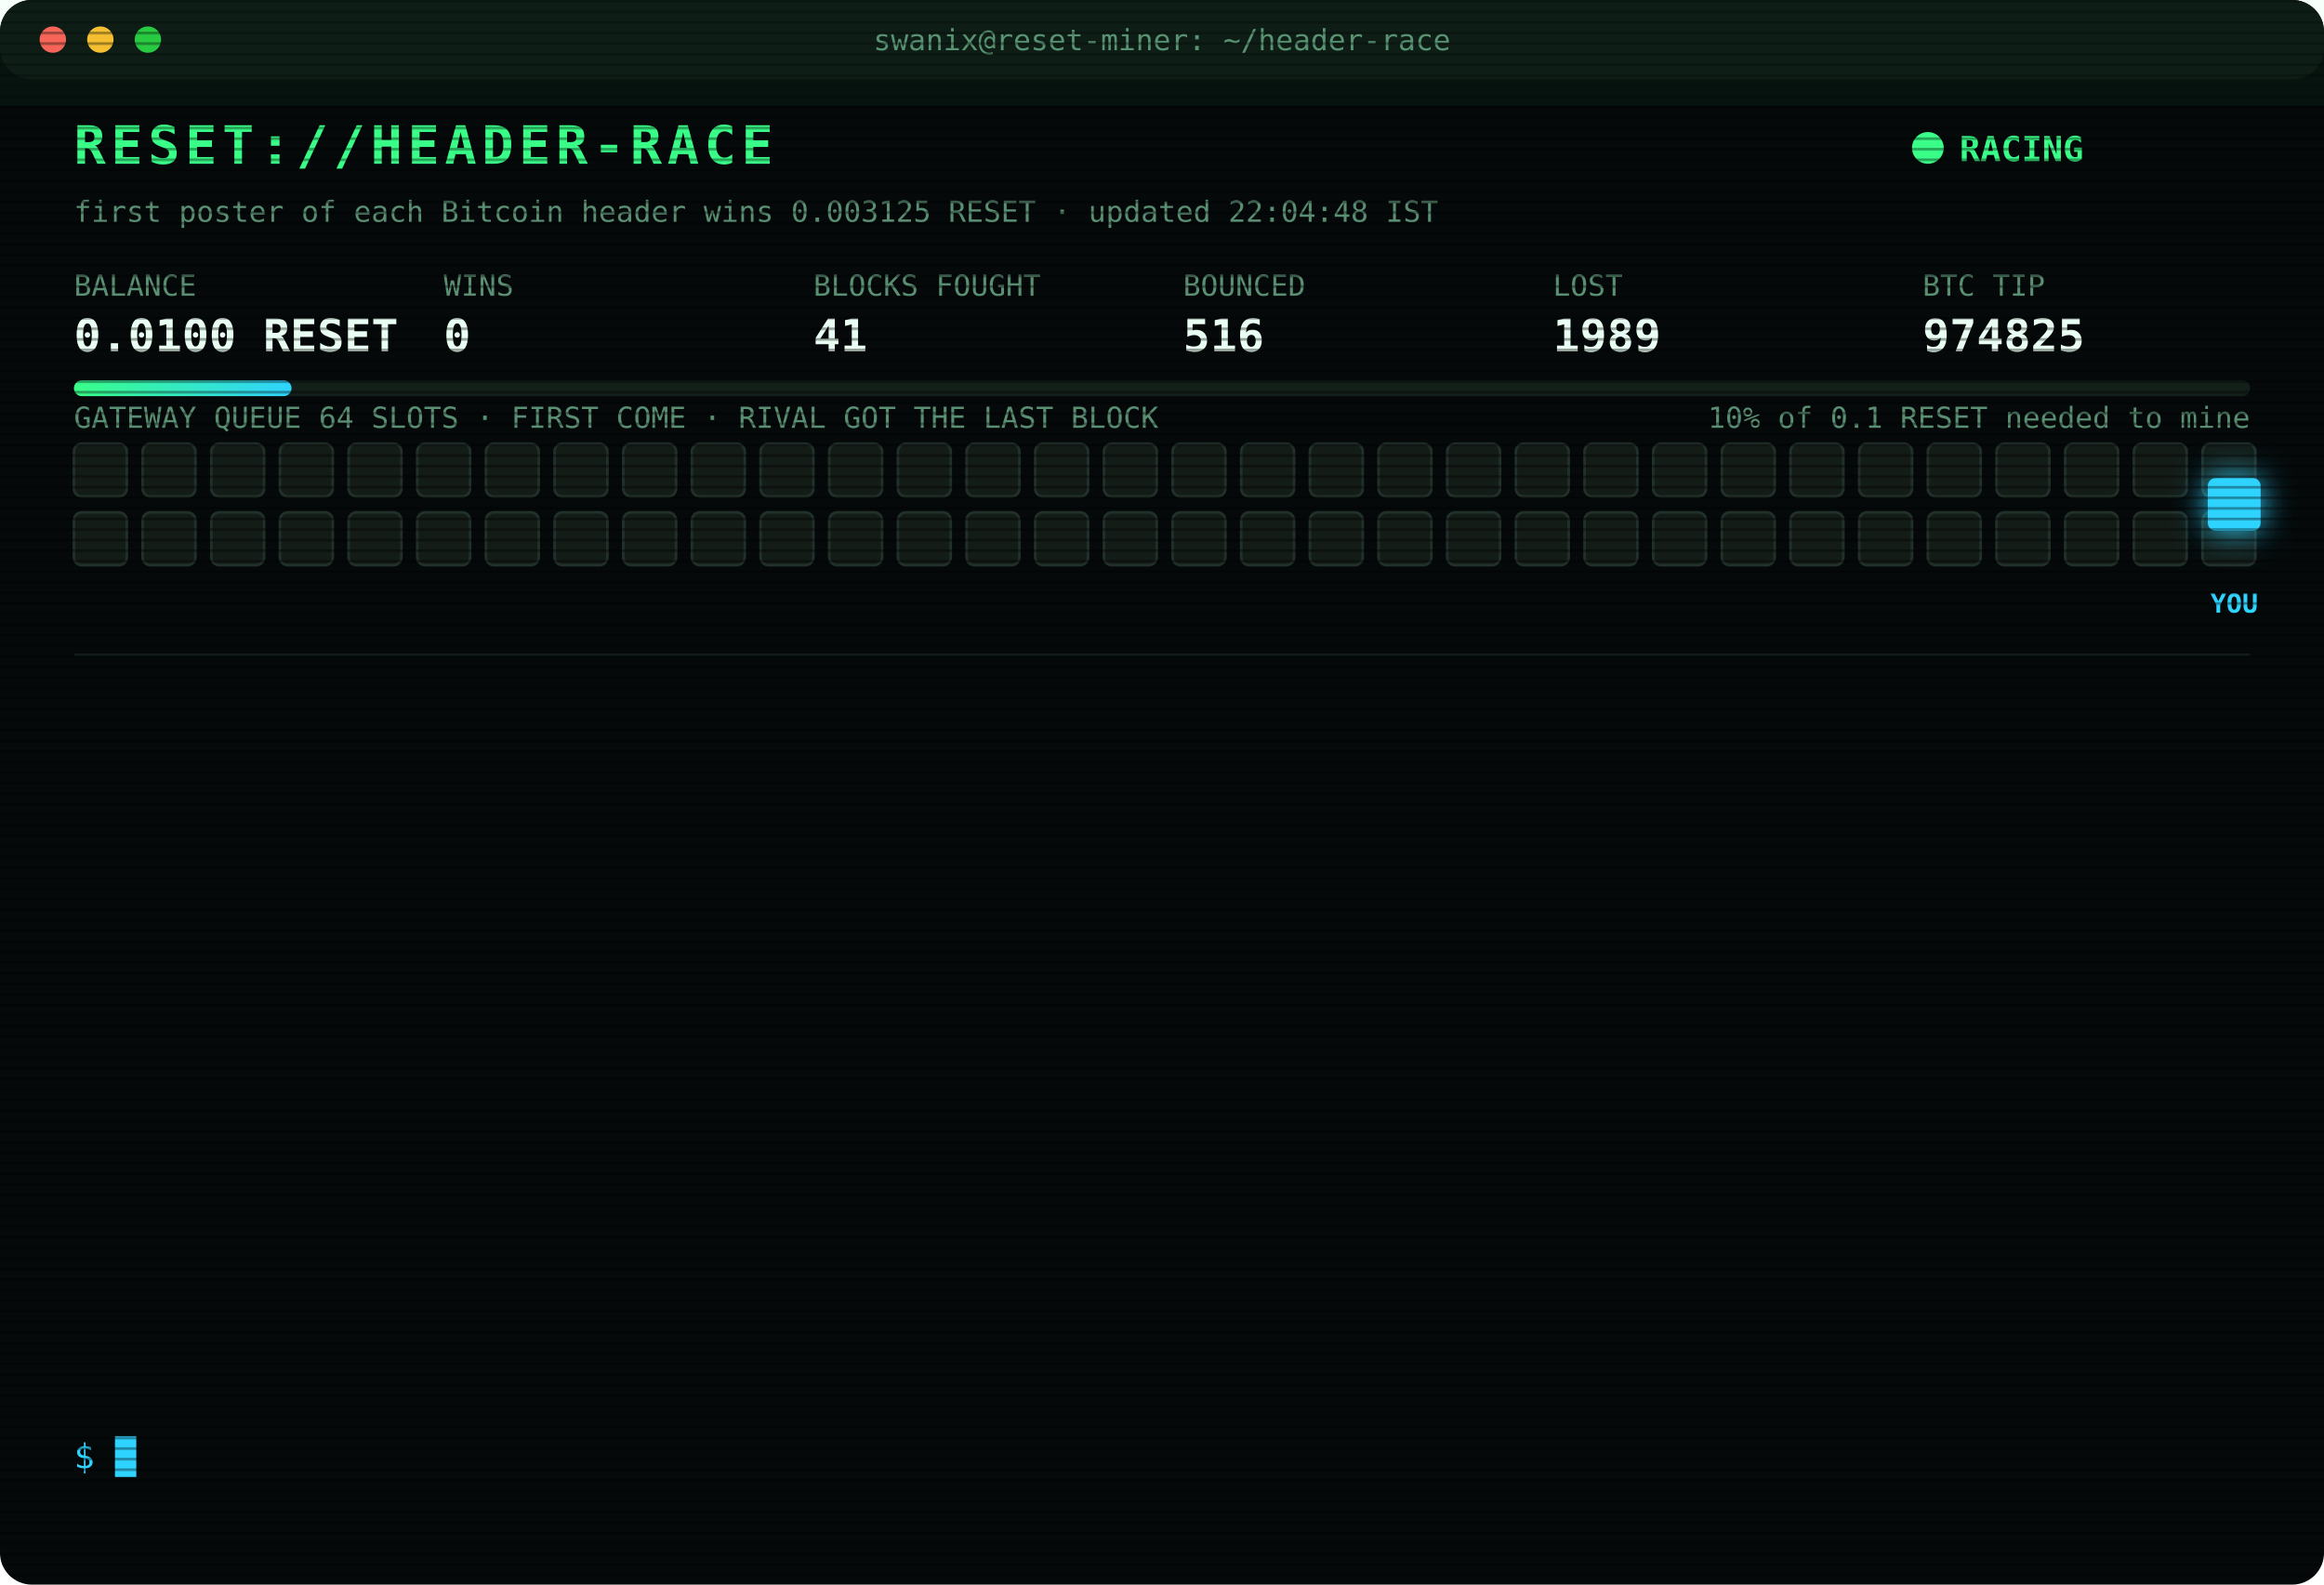
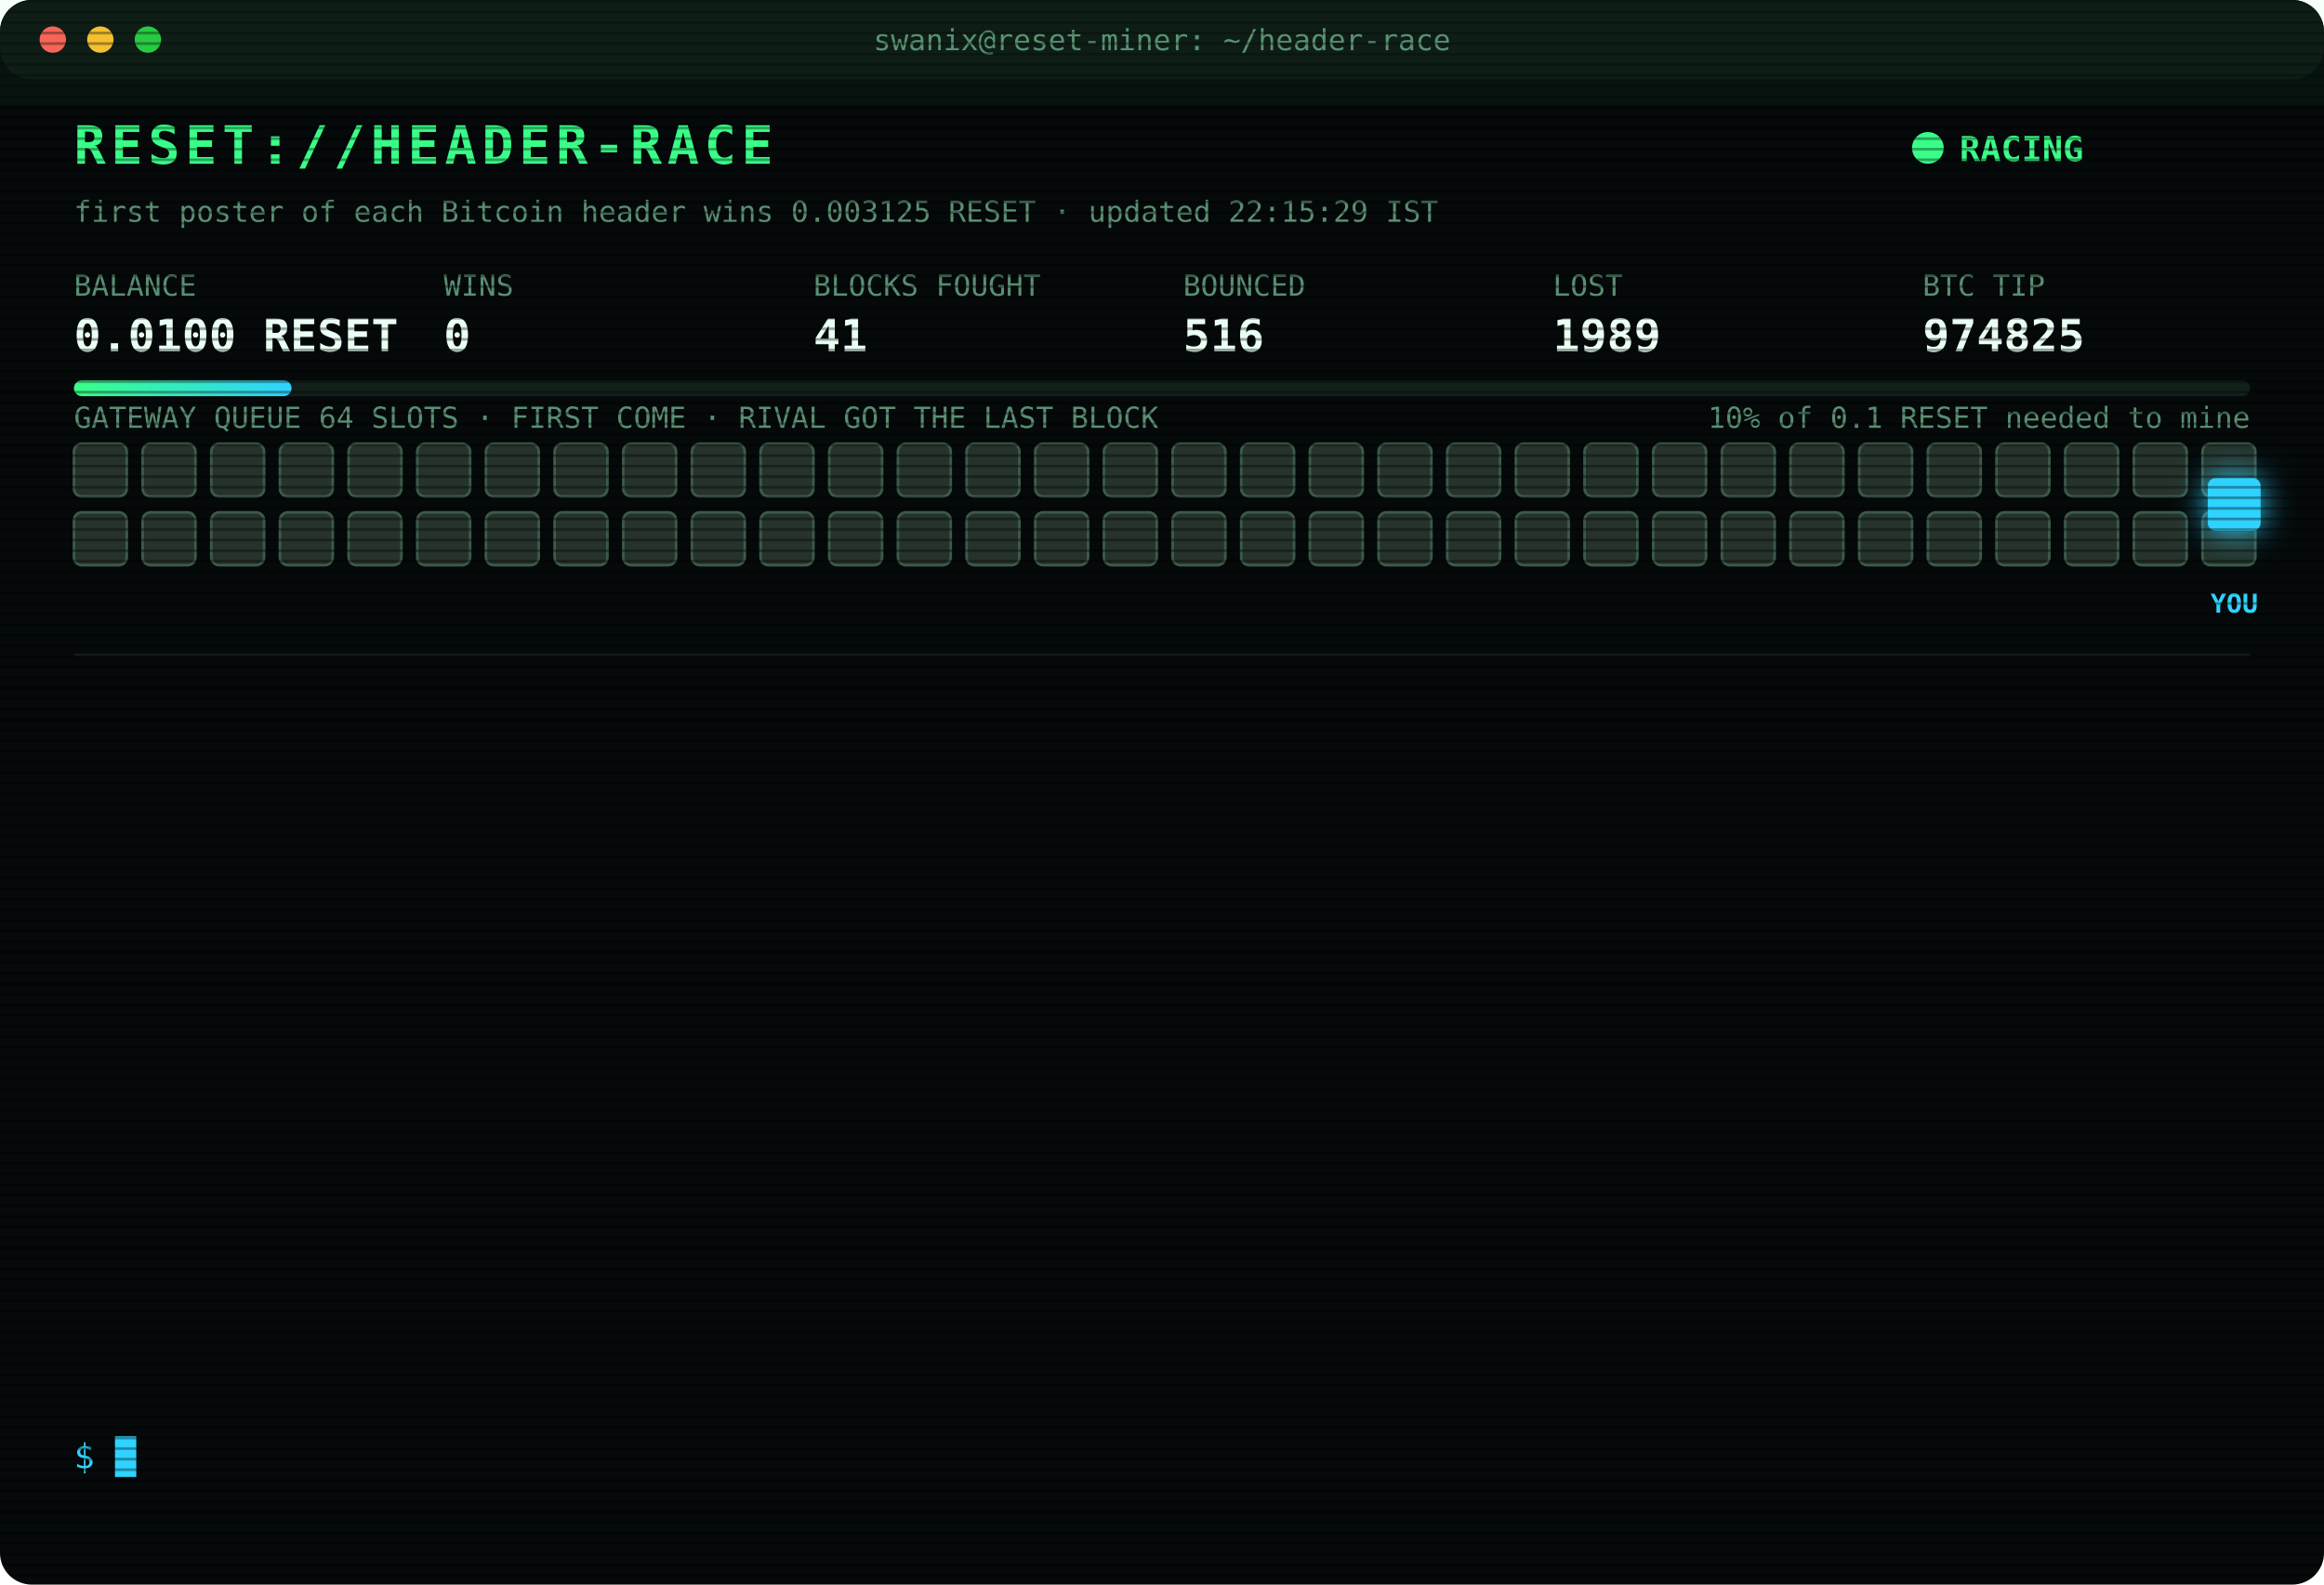
<svg xmlns="http://www.w3.org/2000/svg" width="880" height="600" viewBox="0 0 880 600" font-family="ui-monospace,SFMono-Regular,Menlo,Consolas,monospace">
  <style>
text{font-size:13px;fill:#7CFFB2}
.title{font-size:20px;font-weight:700;fill:#39FF88;letter-spacing:2px;animation:glitch 3s infinite steps(1)}
.sub{fill:#2fd3ff}.k{fill:#5a8f73;font-size:11px}.v{font-size:17px;font-weight:700;fill:#eafff3}
.ts{fill:#3f6b56}.boot{fill:#2fd3ff}.dim{fill:#5a8f73}.bad{fill:#ff4d6d}.warn{fill:#ffd23f}.mag{fill:#ff5cf0}.win{fill:#39FF88;font-weight:700}
.tag{font-size:10px;fill:#2fd3ff;font-weight:700}
.rival{fill:#26332c;stroke:#3c5a49;animation:jam 1.2s infinite alternate}
.idle{fill:#141c18;stroke:#22302a;animation:breathe 4s infinite}
.me{fill:#2fd3ff;filter:drop-shadow(0 0 6px #2fd3ff)}
.hover{animation:nudge 1.1s infinite ease-in-out}.bounce{animation:kick 1.4s infinite}
.ln{opacity:0;animation:in .4s forwards}
.cur{animation:blink 1s infinite steps(1)}
.scan{animation:scan 6s infinite linear}
.led{animation:blink 1.4s infinite}
@keyframes in{from{opacity:0;transform:translateX(-6px)}to{opacity:1;transform:none}}
@keyframes blink{50%{opacity:0}}
@keyframes jam{to{fill:#33463b}}
@keyframes breathe{50%{opacity:.4}}
@keyframes nudge{50%{transform:translateX(-10px)}}
@keyframes kick{0%,100%{transform:none}30%{transform:translateX(-14px)}55%{transform:translateX(10px) translateY(-6px)}}
@keyframes glitch{0%,92%{transform:none}93%{transform:translateX(2px);fill:#ff4d6d}95%{transform:translateX(-2px);fill:#2fd3ff}97%{transform:none}}
@keyframes scan{from{transform:translateY(-40px)}to{transform:translateY(600px)}}
</style>
  <defs>
    <pattern id="sl" width="4" height="4" patternUnits="userSpaceOnUse">
      <rect width="4" height="1" fill="#000" opacity=".35" />
    </pattern>
    <linearGradient id="bar">
      <stop offset="0" stop-color="#39FF88" />
      <stop offset="1" stop-color="#2fd3ff" />
    </linearGradient>
  </defs>
  <rect width="880" height="600" rx="12" fill="#05090a" />
  <rect width="880" height="30" rx="12" fill="#0d1512" />
  <circle cx="20" cy="15" r="5" fill="#ff5f57" />
  <circle cx="38" cy="15" r="5" fill="#febc2e" />
  <circle cx="56" cy="15" r="5" fill="#28c840" />
  <text x="440" y="19" text-anchor="middle" class="k">swanix@reset-miner: ~/header-race</text>
  <text x="28" y="62" class="title">RESET://HEADER-RACE</text>
  <circle class="led" cx="730" cy="56" r="6" fill="#39FF88" />
  <text x="742" y="61" class="win">RACING</text>
-   <text x="28" y="84" class="k">first poster of each Bitcoin header wins 0.003125 RESET · updated 22:04:48 IST</text>
+   <text x="28" y="84" class="k">first poster of each Bitcoin header wins 0.003125 RESET · updated 22:15:29 IST</text>
  <text x="28" y="112" class="k">BALANCE</text>
  <text x="28" y="133" class="v">0.0100 RESET</text>
  <text x="168" y="112" class="k">WINS</text>
  <text x="168" y="133" class="v">0</text>
  <text x="308" y="112" class="k">BLOCKS FOUGHT</text>
  <text x="308" y="133" class="v">41</text>
  <text x="448" y="112" class="k">BOUNCED</text>
  <text x="448" y="133" class="v">516</text>
  <text x="588" y="112" class="k">LOST</text>
  <text x="588" y="133" class="v">1989</text>
  <text x="728" y="112" class="k">BTC TIP</text>
  <text x="728" y="133" class="v">974825</text>
  <rect x="28" y="144" width="824" height="6" rx="3" fill="#13201a" />
  <rect x="28" y="144" width="82.4" height="6" rx="3" fill="url(#bar)" />
  <text x="852" y="162" text-anchor="end" class="k">10% of 0.1 RESET needed to mine</text>
  <text x="28" y="162" class="k">GATEWAY QUEUE 64 SLOTS · FIRST COME · RIVAL GOT THE LAST BLOCK</text>
-   <rect class="idle" x="28" y="168" width="20" height="20" rx="3" style="animation-delay:0.00s" />
-   <rect class="idle" x="54" y="168" width="20" height="20" rx="3" style="animation-delay:0.05s" />
-   <rect class="idle" x="80" y="168" width="20" height="20" rx="3" style="animation-delay:0.10s" />
-   <rect class="idle" x="106" y="168" width="20" height="20" rx="3" style="animation-delay:0.15s" />
-   <rect class="idle" x="132" y="168" width="20" height="20" rx="3" style="animation-delay:0.20s" />
-   <rect class="idle" x="158" y="168" width="20" height="20" rx="3" style="animation-delay:0.25s" />
-   <rect class="idle" x="184" y="168" width="20" height="20" rx="3" style="animation-delay:0.30s" />
-   <rect class="idle" x="210" y="168" width="20" height="20" rx="3" style="animation-delay:0.35s" />
-   <rect class="idle" x="236" y="168" width="20" height="20" rx="3" style="animation-delay:0.40s" />
-   <rect class="idle" x="262" y="168" width="20" height="20" rx="3" style="animation-delay:0.45s" />
-   <rect class="idle" x="288" y="168" width="20" height="20" rx="3" style="animation-delay:0.50s" />
-   <rect class="idle" x="314" y="168" width="20" height="20" rx="3" style="animation-delay:0.55s" />
-   <rect class="idle" x="340" y="168" width="20" height="20" rx="3" style="animation-delay:0.60s" />
-   <rect class="idle" x="366" y="168" width="20" height="20" rx="3" style="animation-delay:0.65s" />
-   <rect class="idle" x="392" y="168" width="20" height="20" rx="3" style="animation-delay:0.70s" />
-   <rect class="idle" x="418" y="168" width="20" height="20" rx="3" style="animation-delay:0.75s" />
-   <rect class="idle" x="444" y="168" width="20" height="20" rx="3" style="animation-delay:0.80s" />
-   <rect class="idle" x="470" y="168" width="20" height="20" rx="3" style="animation-delay:0.85s" />
-   <rect class="idle" x="496" y="168" width="20" height="20" rx="3" style="animation-delay:0.90s" />
-   <rect class="idle" x="522" y="168" width="20" height="20" rx="3" style="animation-delay:0.95s" />
-   <rect class="idle" x="548" y="168" width="20" height="20" rx="3" style="animation-delay:1.00s" />
-   <rect class="idle" x="574" y="168" width="20" height="20" rx="3" style="animation-delay:1.05s" />
-   <rect class="idle" x="600" y="168" width="20" height="20" rx="3" style="animation-delay:1.10s" />
-   <rect class="idle" x="626" y="168" width="20" height="20" rx="3" style="animation-delay:1.15s" />
-   <rect class="idle" x="652" y="168" width="20" height="20" rx="3" style="animation-delay:1.20s" />
-   <rect class="idle" x="678" y="168" width="20" height="20" rx="3" style="animation-delay:1.25s" />
-   <rect class="idle" x="704" y="168" width="20" height="20" rx="3" style="animation-delay:1.30s" />
-   <rect class="idle" x="730" y="168" width="20" height="20" rx="3" style="animation-delay:1.35s" />
-   <rect class="idle" x="756" y="168" width="20" height="20" rx="3" style="animation-delay:1.40s" />
-   <rect class="idle" x="782" y="168" width="20" height="20" rx="3" style="animation-delay:1.45s" />
-   <rect class="idle" x="808" y="168" width="20" height="20" rx="3" style="animation-delay:1.50s" />
-   <rect class="idle" x="834" y="168" width="20" height="20" rx="3" style="animation-delay:1.55s" />
-   <rect class="idle" x="28" y="194" width="20" height="20" rx="3" style="animation-delay:1.60s" />
-   <rect class="idle" x="54" y="194" width="20" height="20" rx="3" style="animation-delay:1.65s" />
-   <rect class="idle" x="80" y="194" width="20" height="20" rx="3" style="animation-delay:1.70s" />
-   <rect class="idle" x="106" y="194" width="20" height="20" rx="3" style="animation-delay:1.75s" />
-   <rect class="idle" x="132" y="194" width="20" height="20" rx="3" style="animation-delay:1.80s" />
-   <rect class="idle" x="158" y="194" width="20" height="20" rx="3" style="animation-delay:1.85s" />
-   <rect class="idle" x="184" y="194" width="20" height="20" rx="3" style="animation-delay:1.90s" />
-   <rect class="idle" x="210" y="194" width="20" height="20" rx="3" style="animation-delay:1.95s" />
-   <rect class="idle" x="236" y="194" width="20" height="20" rx="3" style="animation-delay:2.00s" />
-   <rect class="idle" x="262" y="194" width="20" height="20" rx="3" style="animation-delay:2.05s" />
-   <rect class="idle" x="288" y="194" width="20" height="20" rx="3" style="animation-delay:2.10s" />
-   <rect class="idle" x="314" y="194" width="20" height="20" rx="3" style="animation-delay:2.15s" />
-   <rect class="idle" x="340" y="194" width="20" height="20" rx="3" style="animation-delay:2.20s" />
-   <rect class="idle" x="366" y="194" width="20" height="20" rx="3" style="animation-delay:2.25s" />
-   <rect class="idle" x="392" y="194" width="20" height="20" rx="3" style="animation-delay:2.30s" />
-   <rect class="idle" x="418" y="194" width="20" height="20" rx="3" style="animation-delay:2.35s" />
-   <rect class="idle" x="444" y="194" width="20" height="20" rx="3" style="animation-delay:2.40s" />
-   <rect class="idle" x="470" y="194" width="20" height="20" rx="3" style="animation-delay:2.45s" />
-   <rect class="idle" x="496" y="194" width="20" height="20" rx="3" style="animation-delay:2.50s" />
-   <rect class="idle" x="522" y="194" width="20" height="20" rx="3" style="animation-delay:2.55s" />
-   <rect class="idle" x="548" y="194" width="20" height="20" rx="3" style="animation-delay:2.60s" />
-   <rect class="idle" x="574" y="194" width="20" height="20" rx="3" style="animation-delay:2.65s" />
-   <rect class="idle" x="600" y="194" width="20" height="20" rx="3" style="animation-delay:2.70s" />
-   <rect class="idle" x="626" y="194" width="20" height="20" rx="3" style="animation-delay:2.75s" />
-   <rect class="idle" x="652" y="194" width="20" height="20" rx="3" style="animation-delay:2.80s" />
-   <rect class="idle" x="678" y="194" width="20" height="20" rx="3" style="animation-delay:2.85s" />
-   <rect class="idle" x="704" y="194" width="20" height="20" rx="3" style="animation-delay:2.90s" />
-   <rect class="idle" x="730" y="194" width="20" height="20" rx="3" style="animation-delay:2.95s" />
-   <rect class="idle" x="756" y="194" width="20" height="20" rx="3" style="animation-delay:3.00s" />
-   <rect class="idle" x="782" y="194" width="20" height="20" rx="3" style="animation-delay:3.05s" />
-   <rect class="idle" x="808" y="194" width="20" height="20" rx="3" style="animation-delay:3.10s" />
-   <rect class="idle" x="834" y="194" width="20" height="20" rx="3" style="animation-delay:3.15s" />
+   <rect class="rival" x="28" y="168" width="20" height="20" rx="3" style="animation-delay:0.00s" />
+   <rect class="rival" x="54" y="168" width="20" height="20" rx="3" style="animation-delay:0.05s" />
+   <rect class="rival" x="80" y="168" width="20" height="20" rx="3" style="animation-delay:0.10s" />
+   <rect class="rival" x="106" y="168" width="20" height="20" rx="3" style="animation-delay:0.15s" />
+   <rect class="rival" x="132" y="168" width="20" height="20" rx="3" style="animation-delay:0.20s" />
+   <rect class="rival" x="158" y="168" width="20" height="20" rx="3" style="animation-delay:0.25s" />
+   <rect class="rival" x="184" y="168" width="20" height="20" rx="3" style="animation-delay:0.30s" />
+   <rect class="rival" x="210" y="168" width="20" height="20" rx="3" style="animation-delay:0.35s" />
+   <rect class="rival" x="236" y="168" width="20" height="20" rx="3" style="animation-delay:0.40s" />
+   <rect class="rival" x="262" y="168" width="20" height="20" rx="3" style="animation-delay:0.45s" />
+   <rect class="rival" x="288" y="168" width="20" height="20" rx="3" style="animation-delay:0.50s" />
+   <rect class="rival" x="314" y="168" width="20" height="20" rx="3" style="animation-delay:0.55s" />
+   <rect class="rival" x="340" y="168" width="20" height="20" rx="3" style="animation-delay:0.60s" />
+   <rect class="rival" x="366" y="168" width="20" height="20" rx="3" style="animation-delay:0.65s" />
+   <rect class="rival" x="392" y="168" width="20" height="20" rx="3" style="animation-delay:0.70s" />
+   <rect class="rival" x="418" y="168" width="20" height="20" rx="3" style="animation-delay:0.75s" />
+   <rect class="rival" x="444" y="168" width="20" height="20" rx="3" style="animation-delay:0.80s" />
+   <rect class="rival" x="470" y="168" width="20" height="20" rx="3" style="animation-delay:0.85s" />
+   <rect class="rival" x="496" y="168" width="20" height="20" rx="3" style="animation-delay:0.90s" />
+   <rect class="rival" x="522" y="168" width="20" height="20" rx="3" style="animation-delay:0.95s" />
+   <rect class="rival" x="548" y="168" width="20" height="20" rx="3" style="animation-delay:1.00s" />
+   <rect class="rival" x="574" y="168" width="20" height="20" rx="3" style="animation-delay:1.05s" />
+   <rect class="rival" x="600" y="168" width="20" height="20" rx="3" style="animation-delay:1.10s" />
+   <rect class="rival" x="626" y="168" width="20" height="20" rx="3" style="animation-delay:1.15s" />
+   <rect class="rival" x="652" y="168" width="20" height="20" rx="3" style="animation-delay:1.20s" />
+   <rect class="rival" x="678" y="168" width="20" height="20" rx="3" style="animation-delay:1.25s" />
+   <rect class="rival" x="704" y="168" width="20" height="20" rx="3" style="animation-delay:1.30s" />
+   <rect class="rival" x="730" y="168" width="20" height="20" rx="3" style="animation-delay:1.35s" />
+   <rect class="rival" x="756" y="168" width="20" height="20" rx="3" style="animation-delay:1.40s" />
+   <rect class="rival" x="782" y="168" width="20" height="20" rx="3" style="animation-delay:1.45s" />
+   <rect class="rival" x="808" y="168" width="20" height="20" rx="3" style="animation-delay:1.50s" />
+   <rect class="rival" x="834" y="168" width="20" height="20" rx="3" style="animation-delay:1.55s" />
+   <rect class="rival" x="28" y="194" width="20" height="20" rx="3" style="animation-delay:1.60s" />
+   <rect class="rival" x="54" y="194" width="20" height="20" rx="3" style="animation-delay:1.65s" />
+   <rect class="rival" x="80" y="194" width="20" height="20" rx="3" style="animation-delay:1.70s" />
+   <rect class="rival" x="106" y="194" width="20" height="20" rx="3" style="animation-delay:1.75s" />
+   <rect class="rival" x="132" y="194" width="20" height="20" rx="3" style="animation-delay:1.80s" />
+   <rect class="rival" x="158" y="194" width="20" height="20" rx="3" style="animation-delay:1.85s" />
+   <rect class="rival" x="184" y="194" width="20" height="20" rx="3" style="animation-delay:1.90s" />
+   <rect class="rival" x="210" y="194" width="20" height="20" rx="3" style="animation-delay:1.95s" />
+   <rect class="rival" x="236" y="194" width="20" height="20" rx="3" style="animation-delay:2.00s" />
+   <rect class="rival" x="262" y="194" width="20" height="20" rx="3" style="animation-delay:2.05s" />
+   <rect class="rival" x="288" y="194" width="20" height="20" rx="3" style="animation-delay:2.10s" />
+   <rect class="rival" x="314" y="194" width="20" height="20" rx="3" style="animation-delay:2.15s" />
+   <rect class="rival" x="340" y="194" width="20" height="20" rx="3" style="animation-delay:2.20s" />
+   <rect class="rival" x="366" y="194" width="20" height="20" rx="3" style="animation-delay:2.25s" />
+   <rect class="rival" x="392" y="194" width="20" height="20" rx="3" style="animation-delay:2.30s" />
+   <rect class="rival" x="418" y="194" width="20" height="20" rx="3" style="animation-delay:2.35s" />
+   <rect class="rival" x="444" y="194" width="20" height="20" rx="3" style="animation-delay:2.40s" />
+   <rect class="rival" x="470" y="194" width="20" height="20" rx="3" style="animation-delay:2.45s" />
+   <rect class="rival" x="496" y="194" width="20" height="20" rx="3" style="animation-delay:2.50s" />
+   <rect class="rival" x="522" y="194" width="20" height="20" rx="3" style="animation-delay:2.55s" />
+   <rect class="rival" x="548" y="194" width="20" height="20" rx="3" style="animation-delay:2.60s" />
+   <rect class="rival" x="574" y="194" width="20" height="20" rx="3" style="animation-delay:2.65s" />
+   <rect class="rival" x="600" y="194" width="20" height="20" rx="3" style="animation-delay:2.70s" />
+   <rect class="rival" x="626" y="194" width="20" height="20" rx="3" style="animation-delay:2.75s" />
+   <rect class="rival" x="652" y="194" width="20" height="20" rx="3" style="animation-delay:2.80s" />
+   <rect class="rival" x="678" y="194" width="20" height="20" rx="3" style="animation-delay:2.85s" />
+   <rect class="rival" x="704" y="194" width="20" height="20" rx="3" style="animation-delay:2.90s" />
+   <rect class="rival" x="730" y="194" width="20" height="20" rx="3" style="animation-delay:2.95s" />
+   <rect class="rival" x="756" y="194" width="20" height="20" rx="3" style="animation-delay:3.00s" />
+   <rect class="rival" x="782" y="194" width="20" height="20" rx="3" style="animation-delay:3.05s" />
+   <rect class="rival" x="808" y="194" width="20" height="20" rx="3" style="animation-delay:3.10s" />
+   <rect class="rival" x="834" y="194" width="20" height="20" rx="3" style="animation-delay:3.15s" />
  <g class="hover">
    <rect class="me" x="836" y="181" width="20" height="20" rx="3" />
    <text class="tag" x="846" y="232" text-anchor="middle">YOU</text>
  </g>
  <line x1="28" x2="852" y1="248" y2="248" stroke="#13201a" />
  <g class="ln" style="animation-delay:0.40s">
    <text x="28" y="270" class="ts">20:48:01</text>
    <text x="104" y="270" class="bad">[LOST] #974820 taken by a rival miner</text>
  </g>
  <g class="ln" style="animation-delay:0.65s">
    <text x="28" y="292" class="ts">20:53:25</text>
    <text x="104" y="292" class="bad">[LOST] #974821 taken by a rival miner</text>
  </g>
  <g class="ln" style="animation-delay:0.90s">
    <text x="28" y="314" class="ts">20:53:58</text>
    <text x="104" y="314" class="warn">[QUEUE FULL] #974822 bounced 64/64 · retry 1.7s · 3653ms</text>
  </g>
  <g class="ln" style="animation-delay:1.15s">
    <text x="28" y="336" class="ts">20:54:01</text>
    <text x="104" y="336" class="warn">[QUEUE FULL] #974822 bounced 64/64 · retry 1.7s · 925ms</text>
  </g>
  <g class="ln" style="animation-delay:1.40s">
    <text x="28" y="358" class="ts">20:54:03</text>
    <text x="104" y="358" class="warn">[QUEUE FULL] #974822 bounced 64/64 · retry 1.7s · 1662ms</text>
  </g>
  <g class="ln" style="animation-delay:1.65s">
    <text x="28" y="380" class="ts">20:54:04</text>
    <text x="104" y="380" class="bad">[GATEWAY DOWN] no response · 1126ms</text>
  </g>
  <g class="ln" style="animation-delay:1.90s">
    <text x="28" y="402" class="ts">20:54:09</text>
    <text x="104" y="402" class="mag">[??] #974822 sent, no receipt · may have landed</text>
  </g>
  <g class="ln" style="animation-delay:2.15s">
    <text x="28" y="424" class="ts">20:54:09</text>
    <text x="104" y="424" class="bad">[LOST] #974822 taken by a rival miner</text>
  </g>
  <g class="ln" style="animation-delay:2.40s">
    <text x="28" y="446" class="ts">21:02:55</text>
    <text x="104" y="446" class="bad">[LOST] #974823 taken by a rival miner</text>
  </g>
  <g class="ln" style="animation-delay:2.65s">
    <text x="28" y="468" class="ts">21:21:34</text>
    <text x="104" y="468" class="bad">[LOST] #974824 taken by a rival miner</text>
  </g>
  <g class="ln" style="animation-delay:2.90s">
    <text x="28" y="490" class="ts">22:04:43</text>
    <text x="104" y="490" class="warn">[QUEUE FULL] #974825 bounced 64/64 · retry 1.7s · 1027ms</text>
  </g>
  <g class="ln" style="animation-delay:3.15s">
    <text x="28" y="512" class="ts">22:04:44</text>
    <text x="104" y="512" class="bad">[GATEWAY DOWN] no response · 1120ms</text>
  </g>
  <g class="ln" style="animation-delay:3.40s">
    <text x="28" y="534" class="ts">22:04:48</text>
    <text x="104" y="534" class="bad">[LOST] #974825 taken by a rival miner</text>
  </g>
  <text x="28" y="556" class="sub">$ <tspan class="cur">█</tspan>
  </text>
  <rect width="880" height="600" rx="12" fill="url(#sl)" pointer-events="none" />
  <rect class="scan" width="880" height="40" fill="#39FF88" opacity=".04" />
</svg>
